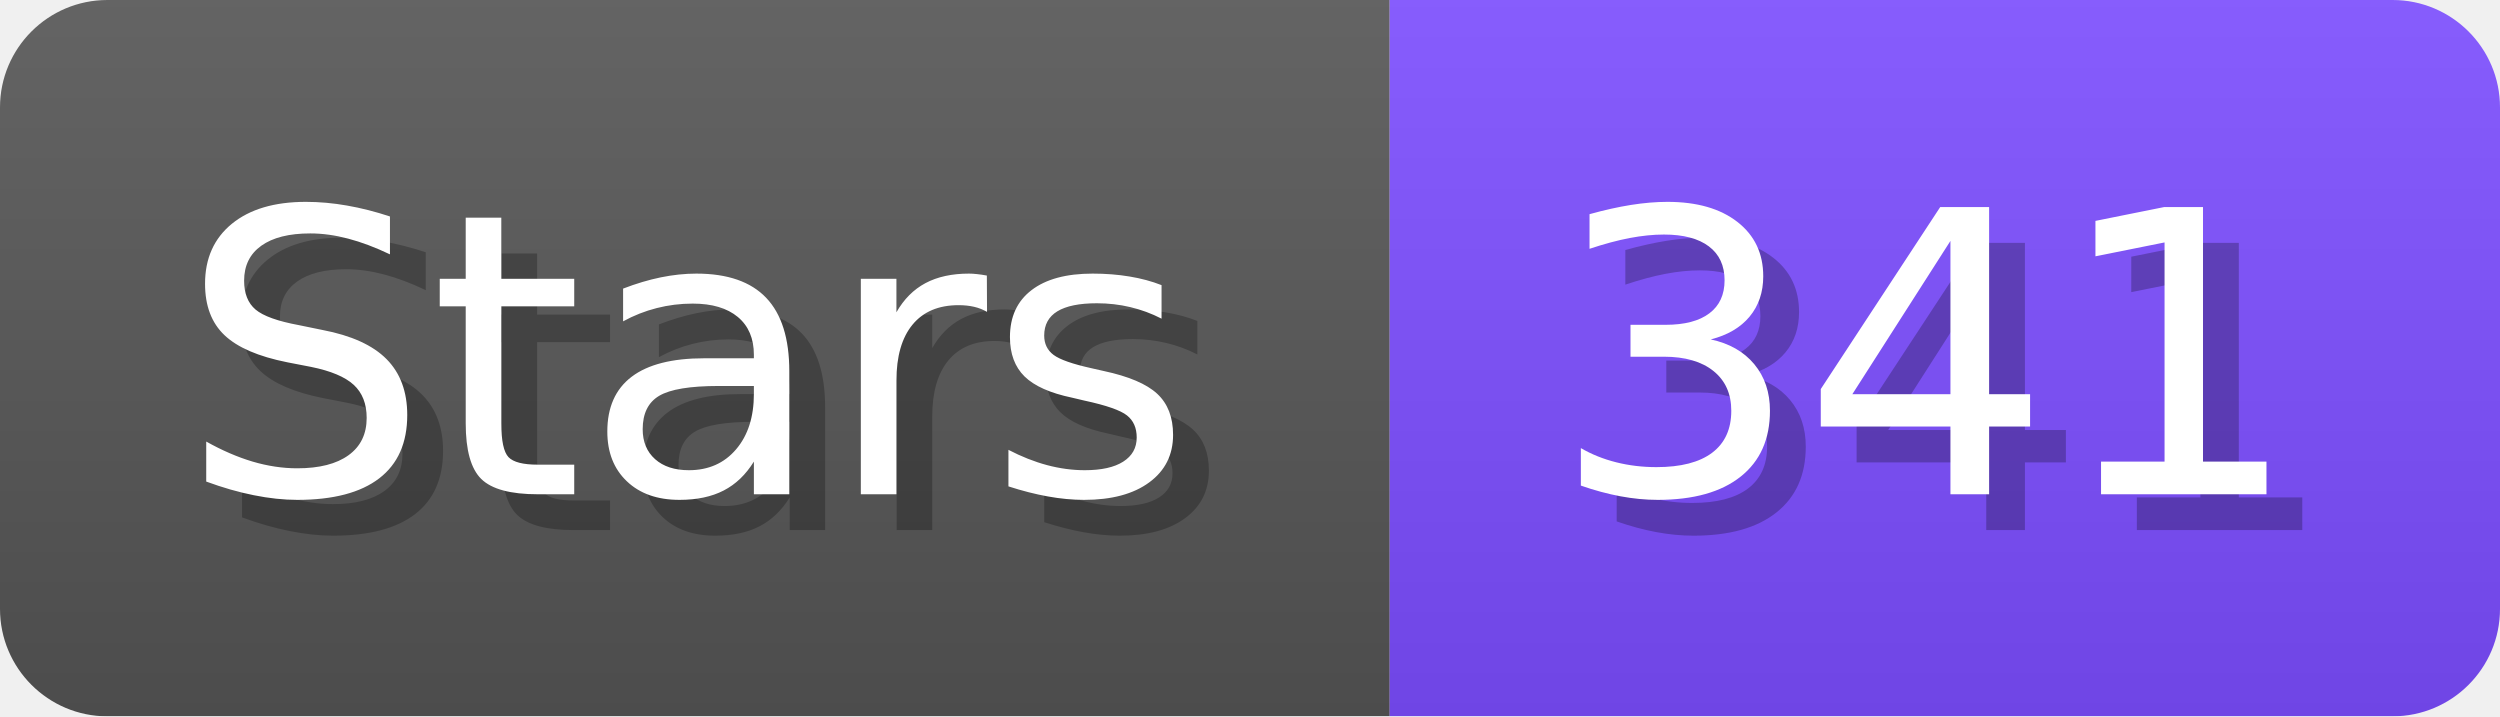
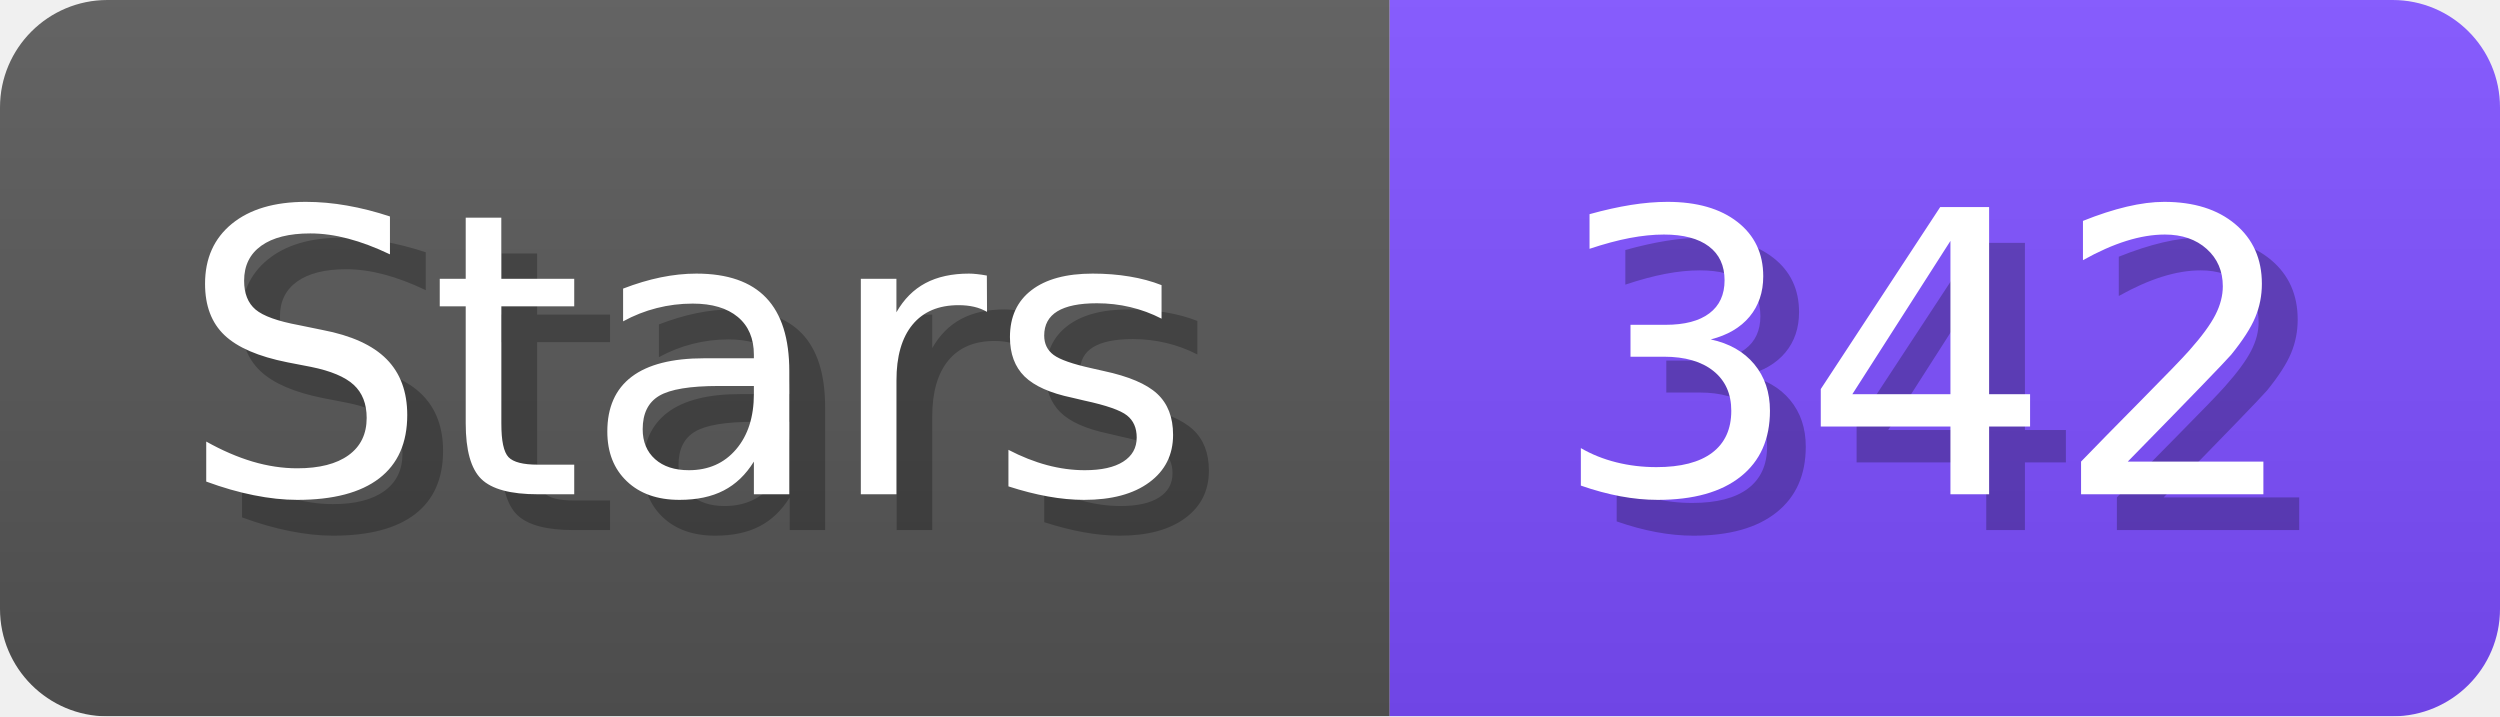
- <svg xmlns="http://www.w3.org/2000/svg" width="69.8" height="20" viewBox="0 0 698 200" role="img" aria-label="Stars: 341">
+ <svg xmlns="http://www.w3.org/2000/svg" width="69.8" height="20" viewBox="0 0 698 200" role="img" aria-label="Stars: 342">
  <linearGradient id="a" x2="0" y2="100%">
    <stop offset="0" stop-opacity=".1" stop-color="#EEE" />
    <stop offset="1" stop-opacity=".1" />
  </linearGradient>
  <mask id="m">
    <rect width="698" height="200" rx="30" fill="#FFF" />
  </mask>
  <g mask="url(#m)">
    <rect width="388" height="200" fill="#555" />
    <rect width="310" height="200" fill="#7C4DFF" x="388" />
    <rect width="698" height="200" fill="url(#a)" />
  </g>
  <g aria-hidden="true" fill="#fff" text-anchor="start" font-family="Verdana,DejaVu Sans,sans-serif" font-size="110">
    <text x="60" y="148" textLength="288" fill="#000" opacity="0.25">Stars</text>
    <text x="50" y="138" textLength="288">Stars</text>
-     <text x="443" y="148" textLength="210" fill="#000" opacity="0.25">341</text>
-     <text x="433" y="138" textLength="210">341</text>
+     <text x="443" y="148" textLength="210" fill="#000" opacity="0.25">342</text>
+     <text x="433" y="138" textLength="210">342</text>
  </g>
</svg>
